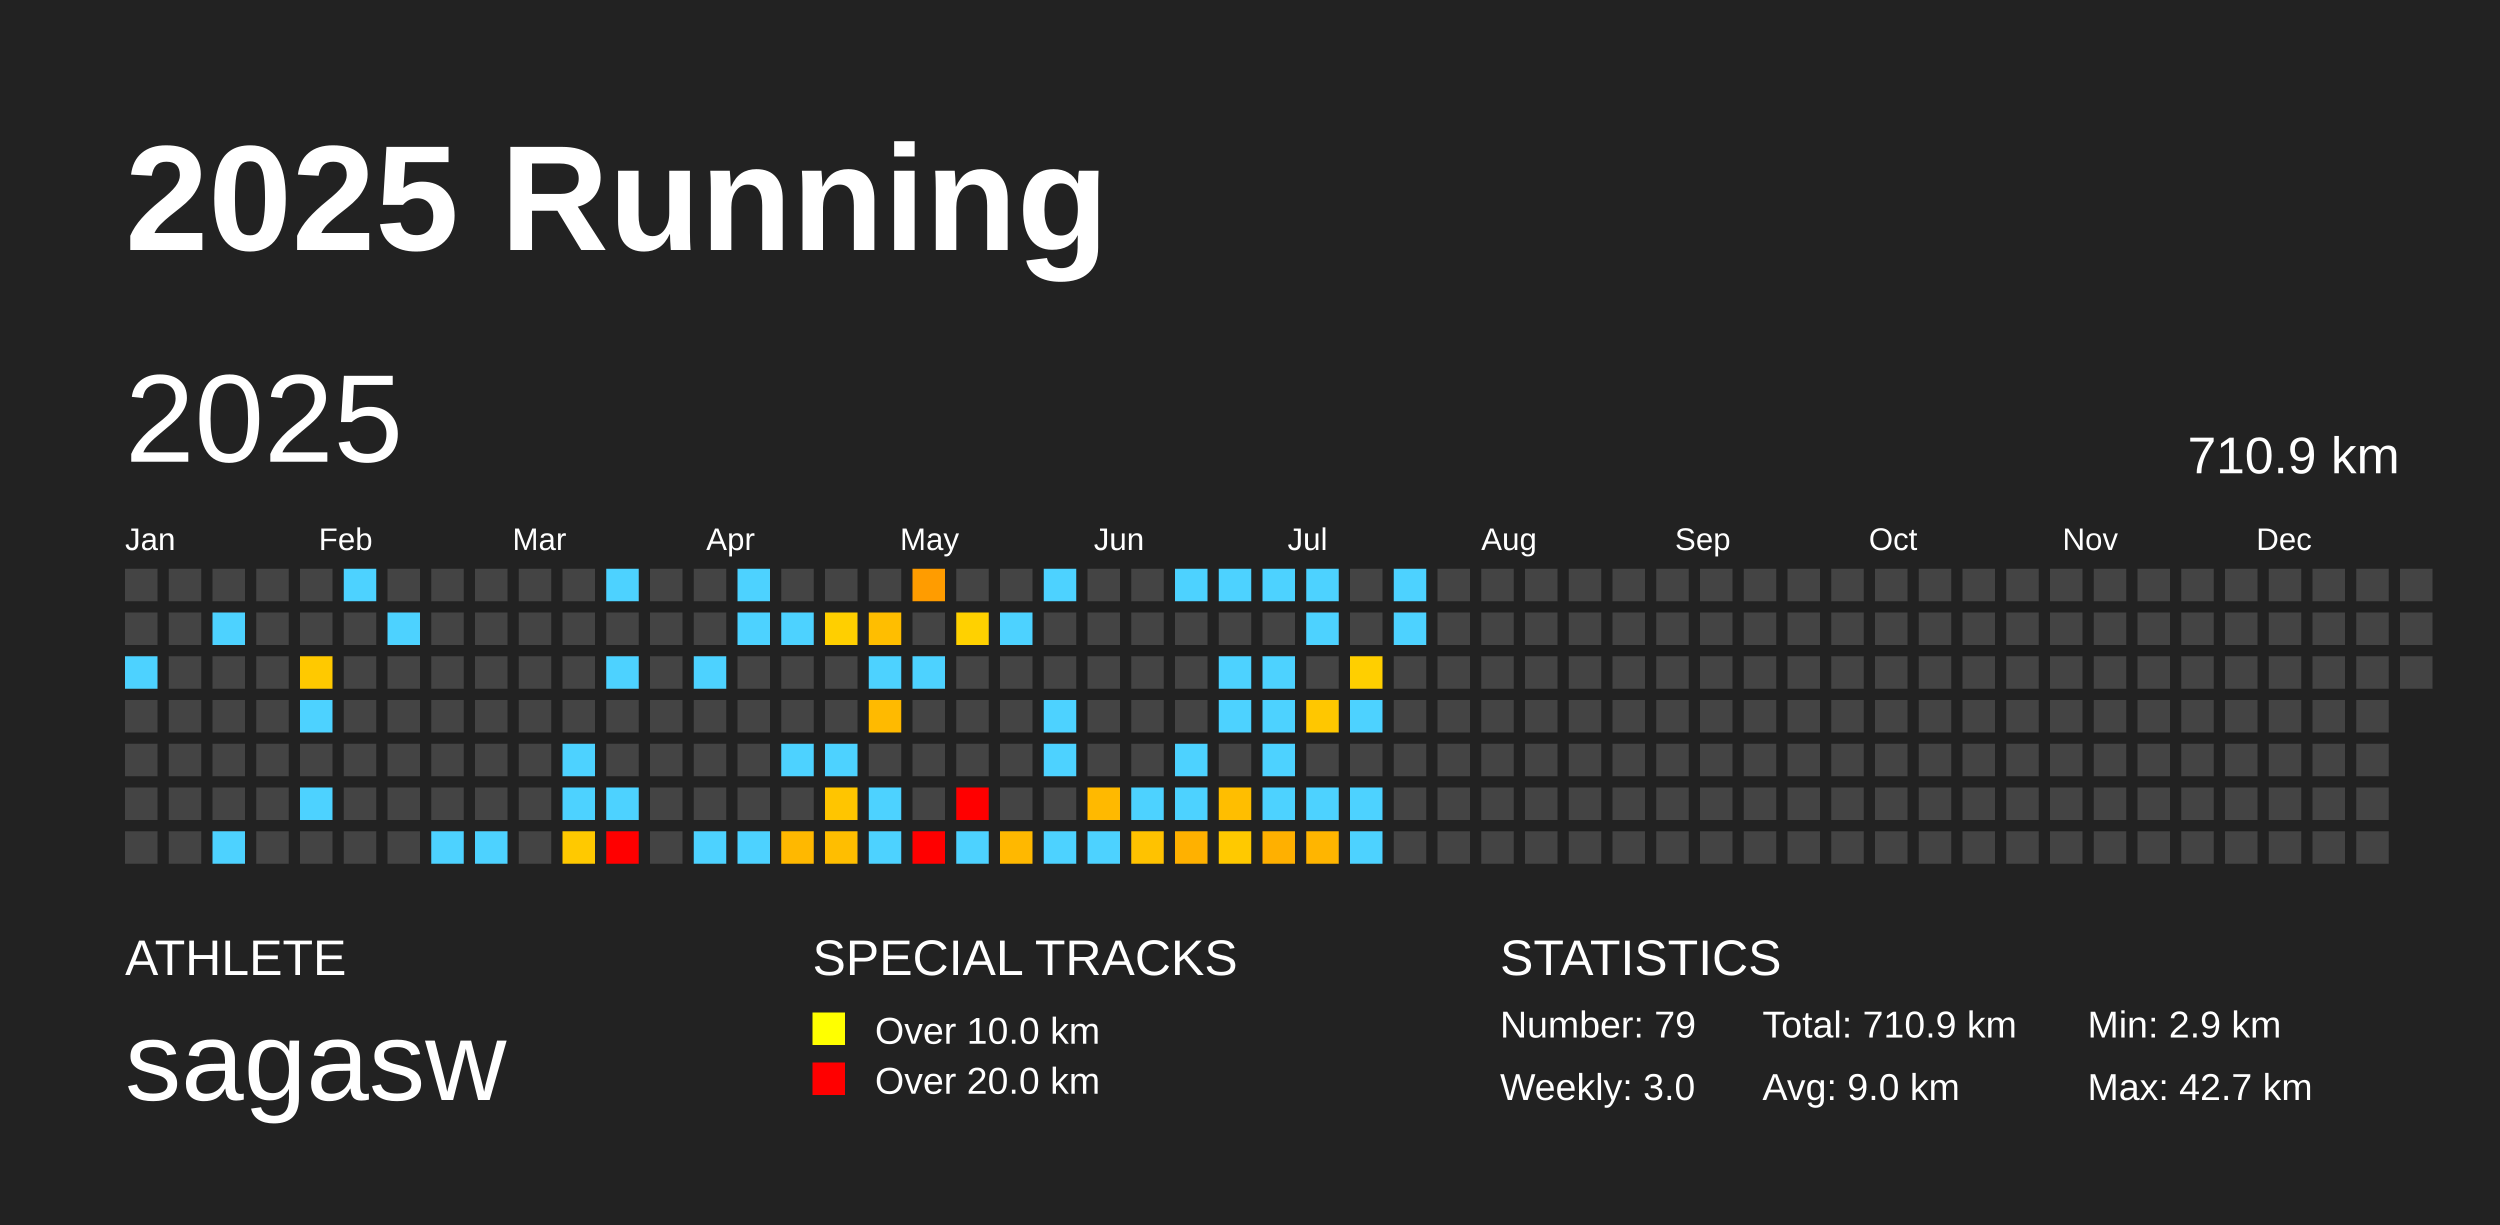
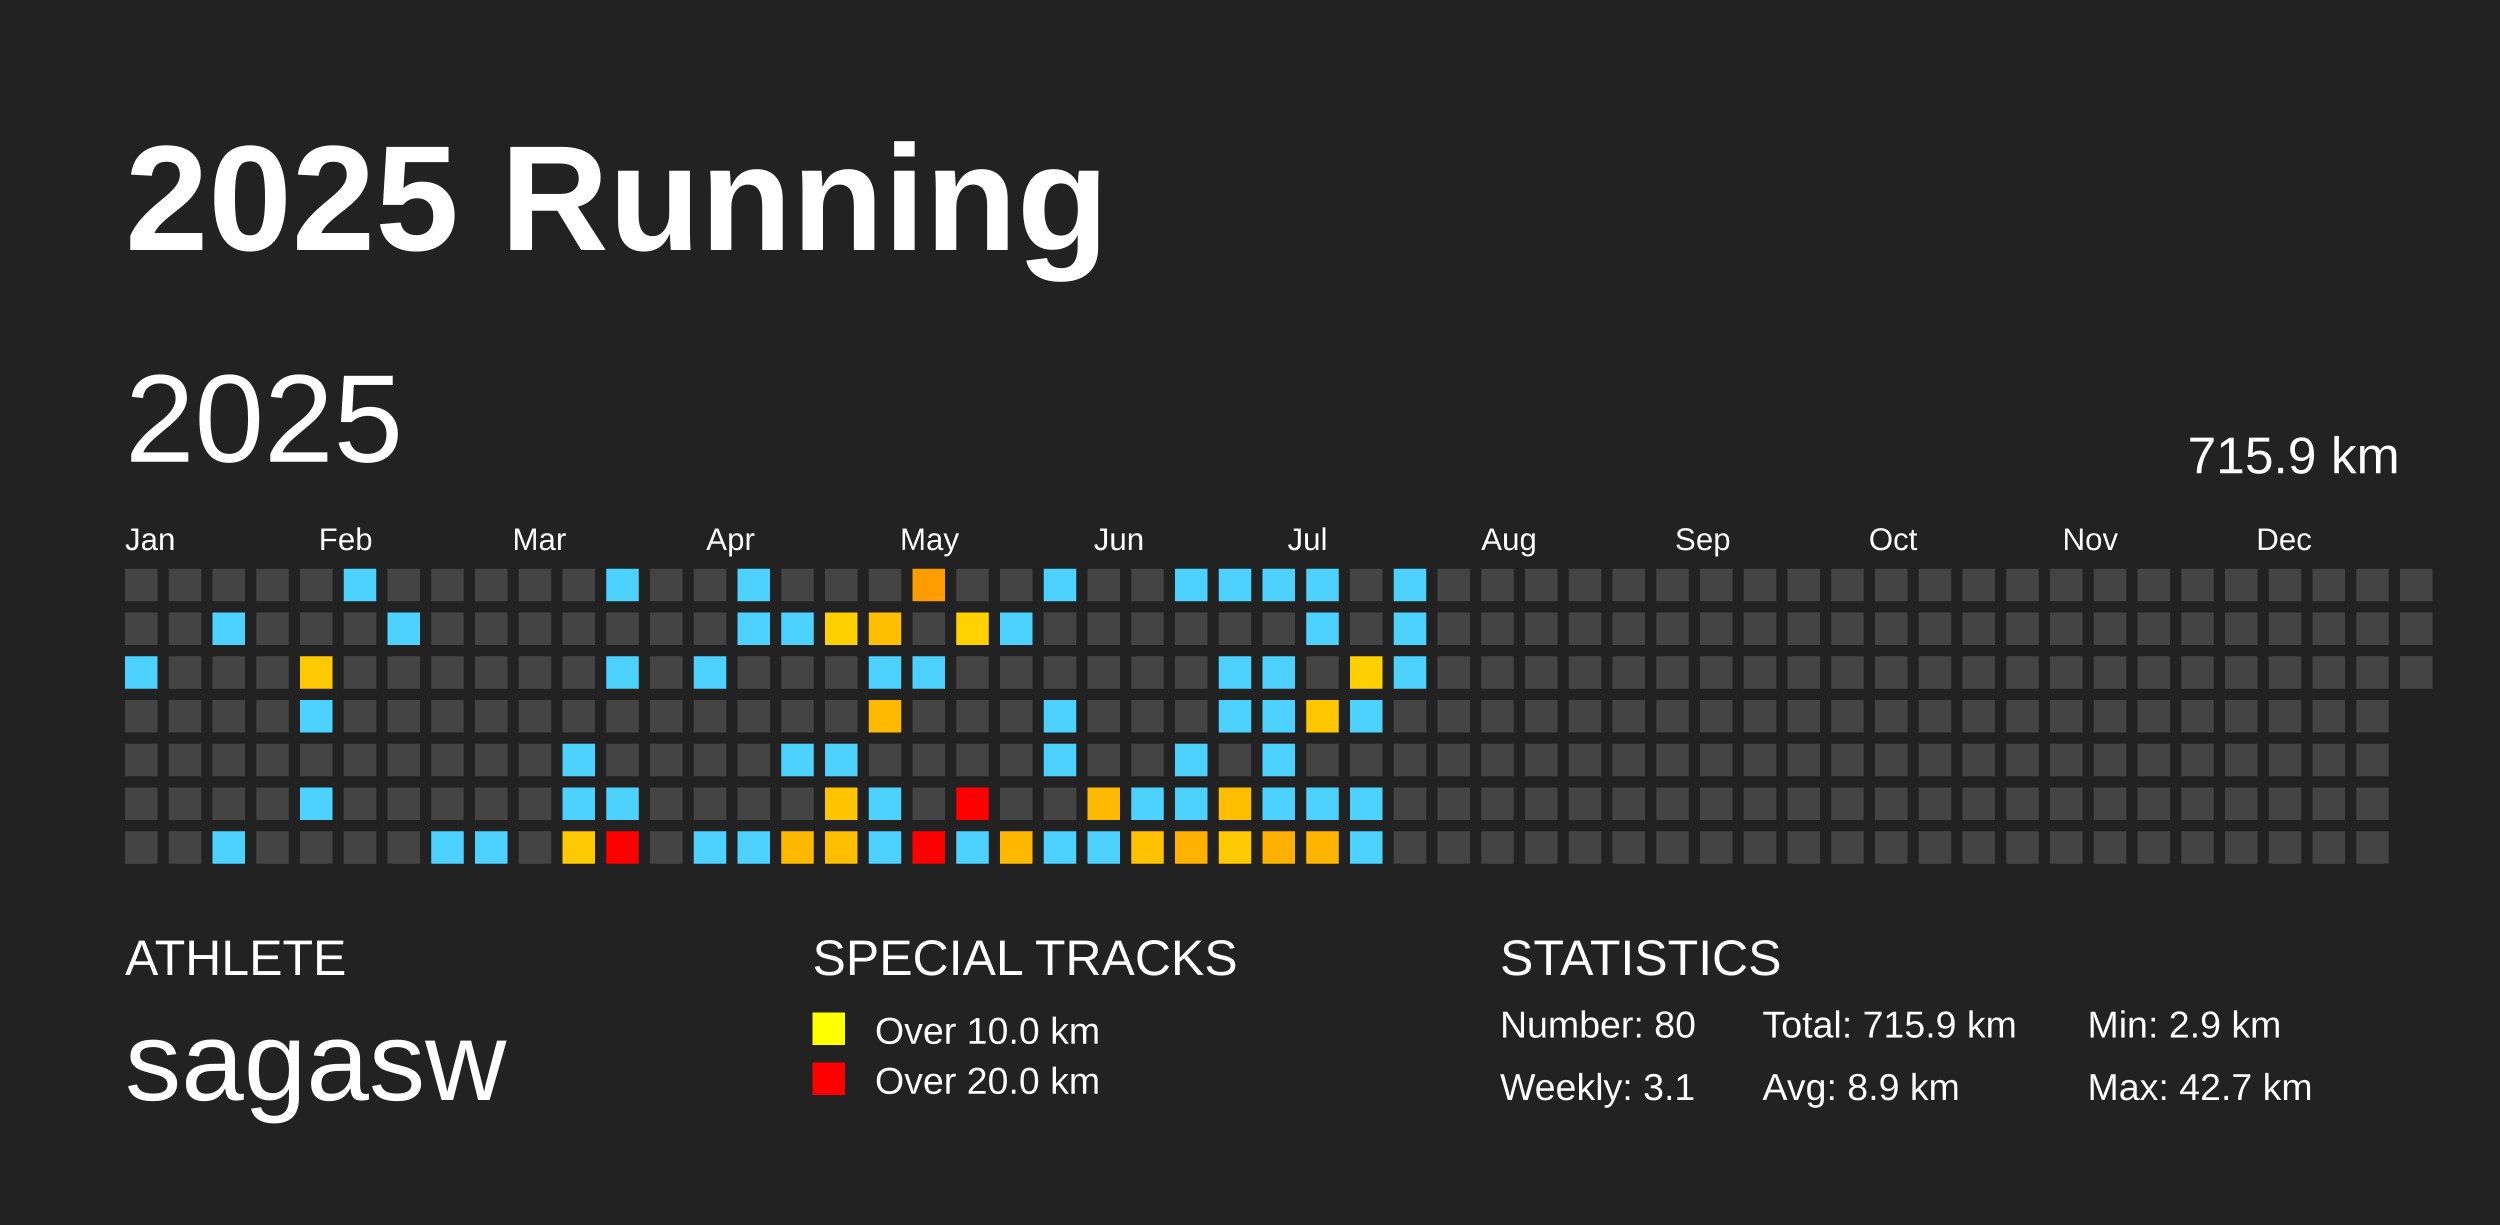
<svg xmlns="http://www.w3.org/2000/svg" baseProfile="full" height="98mm" version="1.1" viewBox="0,0,200,98" width="200mm">
  <defs />
  <rect fill="#222222" height="98" width="200" x="0" y="0" />
  <text fill="#FFFFFF" style="font-size:12px; font-family:Arial; font-weight:bold;" x="10" y="20">2025 Running</text>
  <text fill="#FFFFFF" style="font-size:4px; font-family:Arial" x="10" y="78">ATHLETE</text>
  <text fill="#FFFFFF" style="font-size:9px; font-family:Arial" x="10" y="88">sagasw</text>
  <text fill="#FFFFFF" style="font-size:4px; font-family:Arial" x="65" y="78">SPECIAL TRACKS</text>
  <rect fill="yellow" height="2.6" width="2.6" x="65" y="81" />
  <text fill="#FFFFFF" style="font-size:3px; font-family:Arial" x="70" y="83.5">Over 10.0 km</text>
  <rect fill="red" height="2.6" width="2.6" x="65" y="85" />
  <text fill="#FFFFFF" style="font-size:3px; font-family:Arial" x="70" y="87.5">Over 20.0 km</text>
  <text fill="#FFFFFF" style="font-size:4px; font-family:Arial" x="120" y="78">STATISTICS</text>
-   <text fill="#FFFFFF" style="font-size:3px; font-family:Arial" x="120" y="83">Number: 79</text>
-   <text fill="#FFFFFF" style="font-size:3px; font-family:Arial" x="120" y="88">Weekly: 3.0</text>
-   <text fill="#FFFFFF" style="font-size:3px; font-family:Arial" x="141" y="83">Total: 710.9 km</text>
-   <text fill="#FFFFFF" style="font-size:3px; font-family:Arial" x="141" y="88">Avg: 9.0 km</text>
+   <text fill="#FFFFFF" style="font-size:3px; font-family:Arial" x="120" y="83">Number: 80</text>
+   <text fill="#FFFFFF" style="font-size:3px; font-family:Arial" x="120" y="88">Weekly: 3.1</text>
+   <text fill="#FFFFFF" style="font-size:3px; font-family:Arial" x="141" y="83">Total: 715.9 km</text>
+   <text fill="#FFFFFF" style="font-size:3px; font-family:Arial" x="141" y="88">Avg: 8.9 km</text>
  <text fill="#FFFFFF" style="font-size:3px; font-family:Arial" x="167" y="83">Min: 2.9 km</text>
  <text fill="#FFFFFF" style="font-size:3px; font-family:Arial" x="167" y="88">Max: 42.7 km</text>
  <text dominant-baseline="hanging" fill="#FFFFFF" style="font-size:10.0px; font-family:Arial;" x="10" y="30">2025</text>
-   <text dominant-baseline="hanging" fill="#FFFFFF" style="font-size:4.125px; font-family:Arial;" x="175" y="35">710.9 km</text>
+   <text dominant-baseline="hanging" fill="#FFFFFF" style="font-size:4.125px; font-family:Arial;" x="175" y="35">715.9 km</text>
  <text fill="#FFFFFF" style="font-size:2.5px; font-family:Arial" x="10.0" y="44">Jan</text>
  <text fill="#FFFFFF" style="font-size:2.5px; font-family:Arial" x="25.5" y="44">Feb</text>
  <text fill="#FFFFFF" style="font-size:2.5px; font-family:Arial" x="41.0" y="44">Mar</text>
  <text fill="#FFFFFF" style="font-size:2.5px; font-family:Arial" x="56.5" y="44">Apr</text>
  <text fill="#FFFFFF" style="font-size:2.5px; font-family:Arial" x="72.0" y="44">May</text>
  <text fill="#FFFFFF" style="font-size:2.5px; font-family:Arial" x="87.5" y="44">Jun</text>
  <text fill="#FFFFFF" style="font-size:2.5px; font-family:Arial" x="103.0" y="44">Jul</text>
  <text fill="#FFFFFF" style="font-size:2.5px; font-family:Arial" x="118.5" y="44">Aug</text>
  <text fill="#FFFFFF" style="font-size:2.5px; font-family:Arial" x="134.0" y="44">Sep</text>
  <text fill="#FFFFFF" style="font-size:2.5px; font-family:Arial" x="149.5" y="44">Oct</text>
  <text fill="#FFFFFF" style="font-size:2.5px; font-family:Arial" x="165.0" y="44">Nov</text>
  <text fill="#FFFFFF" style="font-size:2.5px; font-family:Arial" x="180.5" y="44">Dec</text>
  <rect fill="#444444" height="2.6" width="2.6" x="10.0" y="45.5" />
  <rect fill="#444444" height="2.6" width="2.6" x="10.0" y="49.0" />
  <rect fill="#4dd2ff" height="2.6" width="2.6" x="10.0" y="52.5" />
  <rect fill="#444444" height="2.6" width="2.6" x="10.0" y="56.0" />
  <rect fill="#444444" height="2.6" width="2.6" x="10.0" y="59.5" />
  <rect fill="#444444" height="2.6" width="2.6" x="10.0" y="63.0" />
  <rect fill="#444444" height="2.6" width="2.6" x="10.0" y="66.5" />
  <rect fill="#444444" height="2.6" width="2.6" x="13.5" y="45.5" />
  <rect fill="#444444" height="2.6" width="2.6" x="13.5" y="49.0" />
  <rect fill="#444444" height="2.6" width="2.6" x="13.5" y="52.5" />
  <rect fill="#444444" height="2.6" width="2.6" x="13.5" y="56.0" />
  <rect fill="#444444" height="2.6" width="2.6" x="13.5" y="59.5" />
  <rect fill="#444444" height="2.6" width="2.6" x="13.5" y="63.0" />
  <rect fill="#444444" height="2.6" width="2.6" x="13.5" y="66.5" />
  <rect fill="#444444" height="2.6" width="2.6" x="17.0" y="45.5" />
  <rect fill="#4dd2ff" height="2.6" width="2.6" x="17.0" y="49.0" />
  <rect fill="#444444" height="2.6" width="2.6" x="17.0" y="52.5" />
  <rect fill="#444444" height="2.6" width="2.6" x="17.0" y="56.0" />
  <rect fill="#444444" height="2.6" width="2.6" x="17.0" y="59.5" />
  <rect fill="#444444" height="2.6" width="2.6" x="17.0" y="63.0" />
  <rect fill="#4dd2ff" height="2.6" width="2.6" x="17.0" y="66.5" />
  <rect fill="#444444" height="2.6" width="2.6" x="20.5" y="45.5" />
  <rect fill="#444444" height="2.6" width="2.6" x="20.5" y="49.0" />
  <rect fill="#444444" height="2.6" width="2.6" x="20.5" y="52.5" />
  <rect fill="#444444" height="2.6" width="2.6" x="20.5" y="56.0" />
  <rect fill="#444444" height="2.6" width="2.6" x="20.5" y="59.5" />
  <rect fill="#444444" height="2.6" width="2.6" x="20.5" y="63.0" />
  <rect fill="#444444" height="2.6" width="2.6" x="20.5" y="66.5" />
  <rect fill="#444444" height="2.6" width="2.6" x="24.0" y="45.5" />
  <rect fill="#444444" height="2.6" width="2.6" x="24.0" y="49.0" />
  <rect fill="#ffc900" height="2.6" width="2.6" x="24.0" y="52.5" />
  <rect fill="#4dd2ff" height="2.6" width="2.6" x="24.0" y="56.0" />
  <rect fill="#444444" height="2.6" width="2.6" x="24.0" y="59.5" />
  <rect fill="#4dd2ff" height="2.6" width="2.6" x="24.0" y="63.0" />
  <rect fill="#444444" height="2.6" width="2.6" x="24.0" y="66.5" />
  <rect fill="#4dd2ff" height="2.6" width="2.6" x="27.5" y="45.5" />
  <rect fill="#444444" height="2.6" width="2.6" x="27.5" y="49.0" />
  <rect fill="#444444" height="2.6" width="2.6" x="27.5" y="52.5" />
  <rect fill="#444444" height="2.6" width="2.6" x="27.5" y="56.0" />
  <rect fill="#444444" height="2.6" width="2.6" x="27.5" y="59.5" />
  <rect fill="#444444" height="2.6" width="2.6" x="27.5" y="63.0" />
  <rect fill="#444444" height="2.6" width="2.6" x="27.5" y="66.5" />
  <rect fill="#444444" height="2.6" width="2.6" x="31.0" y="45.5" />
  <rect fill="#4dd2ff" height="2.6" width="2.6" x="31.0" y="49.0" />
  <rect fill="#444444" height="2.6" width="2.6" x="31.0" y="52.5" />
  <rect fill="#444444" height="2.6" width="2.6" x="31.0" y="56.0" />
  <rect fill="#444444" height="2.6" width="2.6" x="31.0" y="59.5" />
  <rect fill="#444444" height="2.6" width="2.6" x="31.0" y="63.0" />
  <rect fill="#444444" height="2.6" width="2.6" x="31.0" y="66.5" />
  <rect fill="#444444" height="2.6" width="2.6" x="34.5" y="45.5" />
  <rect fill="#444444" height="2.6" width="2.6" x="34.5" y="49.0" />
  <rect fill="#444444" height="2.6" width="2.6" x="34.5" y="52.5" />
  <rect fill="#444444" height="2.6" width="2.6" x="34.5" y="56.0" />
  <rect fill="#444444" height="2.6" width="2.6" x="34.5" y="59.5" />
  <rect fill="#444444" height="2.6" width="2.6" x="34.5" y="63.0" />
  <rect fill="#4dd2ff" height="2.6" width="2.6" x="34.5" y="66.5" />
  <rect fill="#444444" height="2.6" width="2.6" x="38.0" y="45.5" />
  <rect fill="#444444" height="2.6" width="2.6" x="38.0" y="49.0" />
  <rect fill="#444444" height="2.6" width="2.6" x="38.0" y="52.5" />
  <rect fill="#444444" height="2.6" width="2.6" x="38.0" y="56.0" />
  <rect fill="#444444" height="2.6" width="2.6" x="38.0" y="59.5" />
  <rect fill="#444444" height="2.6" width="2.6" x="38.0" y="63.0" />
  <rect fill="#4dd2ff" height="2.6" width="2.6" x="38.0" y="66.5" />
  <rect fill="#444444" height="2.6" width="2.6" x="41.5" y="45.5" />
  <rect fill="#444444" height="2.6" width="2.6" x="41.5" y="49.0" />
  <rect fill="#444444" height="2.6" width="2.6" x="41.5" y="52.5" />
  <rect fill="#444444" height="2.6" width="2.6" x="41.5" y="56.0" />
  <rect fill="#444444" height="2.6" width="2.6" x="41.5" y="59.5" />
  <rect fill="#444444" height="2.6" width="2.6" x="41.5" y="63.0" />
  <rect fill="#444444" height="2.6" width="2.6" x="41.5" y="66.5" />
  <rect fill="#444444" height="2.6" width="2.6" x="45.0" y="45.5" />
  <rect fill="#444444" height="2.6" width="2.6" x="45.0" y="49.0" />
  <rect fill="#444444" height="2.6" width="2.6" x="45.0" y="52.5" />
  <rect fill="#444444" height="2.6" width="2.6" x="45.0" y="56.0" />
  <rect fill="#4dd2ff" height="2.6" width="2.6" x="45.0" y="59.5" />
  <rect fill="#4dd2ff" height="2.6" width="2.6" x="45.0" y="63.0" />
  <rect fill="#ffc900" height="2.6" width="2.6" x="45.0" y="66.5" />
  <rect fill="#4dd2ff" height="2.6" width="2.6" x="48.5" y="45.5" />
  <rect fill="#444444" height="2.6" width="2.6" x="48.5" y="49.0" />
  <rect fill="#4dd2ff" height="2.6" width="2.6" x="48.5" y="52.5" />
  <rect fill="#444444" height="2.6" width="2.6" x="48.5" y="56.0" />
  <rect fill="#444444" height="2.6" width="2.6" x="48.5" y="59.5" />
  <rect fill="#4dd2ff" height="2.6" width="2.6" x="48.5" y="63.0" />
  <rect fill="red" height="2.6" width="2.6" x="48.5" y="66.5" />
  <rect fill="#444444" height="2.6" width="2.6" x="52.0" y="45.5" />
  <rect fill="#444444" height="2.6" width="2.6" x="52.0" y="49.0" />
  <rect fill="#444444" height="2.6" width="2.6" x="52.0" y="52.5" />
  <rect fill="#444444" height="2.6" width="2.6" x="52.0" y="56.0" />
  <rect fill="#444444" height="2.6" width="2.6" x="52.0" y="59.5" />
  <rect fill="#444444" height="2.6" width="2.6" x="52.0" y="63.0" />
  <rect fill="#444444" height="2.6" width="2.6" x="52.0" y="66.5" />
  <rect fill="#444444" height="2.6" width="2.6" x="55.5" y="45.5" />
  <rect fill="#444444" height="2.6" width="2.6" x="55.5" y="49.0" />
  <rect fill="#4dd2ff" height="2.6" width="2.6" x="55.5" y="52.5" />
  <rect fill="#444444" height="2.6" width="2.6" x="55.5" y="56.0" />
  <rect fill="#444444" height="2.6" width="2.6" x="55.5" y="59.5" />
  <rect fill="#444444" height="2.6" width="2.6" x="55.5" y="63.0" />
  <rect fill="#4dd2ff" height="2.6" width="2.6" x="55.5" y="66.5" />
  <rect fill="#4dd2ff" height="2.6" width="2.6" x="59.0" y="45.5" />
  <rect fill="#4dd2ff" height="2.6" width="2.6" x="59.0" y="49.0" />
  <rect fill="#444444" height="2.6" width="2.6" x="59.0" y="52.5" />
  <rect fill="#444444" height="2.6" width="2.6" x="59.0" y="56.0" />
  <rect fill="#444444" height="2.6" width="2.6" x="59.0" y="59.5" />
  <rect fill="#444444" height="2.6" width="2.6" x="59.0" y="63.0" />
  <rect fill="#4dd2ff" height="2.6" width="2.6" x="59.0" y="66.5" />
  <rect fill="#444444" height="2.6" width="2.6" x="62.5" y="45.5" />
  <rect fill="#4dd2ff" height="2.6" width="2.6" x="62.5" y="49.0" />
  <rect fill="#444444" height="2.6" width="2.6" x="62.5" y="52.5" />
  <rect fill="#444444" height="2.6" width="2.6" x="62.5" y="56.0" />
  <rect fill="#4dd2ff" height="2.6" width="2.6" x="62.5" y="59.5" />
  <rect fill="#444444" height="2.6" width="2.6" x="62.5" y="63.0" />
  <rect fill="#ffb800" height="2.6" width="2.6" x="62.5" y="66.5" />
  <rect fill="#444444" height="2.6" width="2.6" x="66.0" y="45.5" />
  <rect fill="#ffcf00" height="2.6" width="2.6" x="66.0" y="49.0" />
  <rect fill="#444444" height="2.6" width="2.6" x="66.0" y="52.5" />
  <rect fill="#444444" height="2.6" width="2.6" x="66.0" y="56.0" />
  <rect fill="#4dd2ff" height="2.6" width="2.6" x="66.0" y="59.5" />
  <rect fill="#ffc500" height="2.6" width="2.6" x="66.0" y="63.0" />
  <rect fill="#ffbe00" height="2.6" width="2.6" x="66.0" y="66.5" />
  <rect fill="#444444" height="2.6" width="2.6" x="69.5" y="45.5" />
  <rect fill="#ffbe00" height="2.6" width="2.6" x="69.5" y="49.0" />
  <rect fill="#4dd2ff" height="2.6" width="2.6" x="69.5" y="52.5" />
  <rect fill="#ffba00" height="2.6" width="2.6" x="69.5" y="56.0" />
  <rect fill="#444444" height="2.6" width="2.6" x="69.5" y="59.5" />
  <rect fill="#4dd2ff" height="2.6" width="2.6" x="69.5" y="63.0" />
  <rect fill="#4dd2ff" height="2.6" width="2.6" x="69.5" y="66.5" />
  <rect fill="#ff9c00" height="2.6" width="2.6" x="73.0" y="45.5" />
  <rect fill="#444444" height="2.6" width="2.6" x="73.0" y="49.0" />
  <rect fill="#4dd2ff" height="2.6" width="2.6" x="73.0" y="52.5" />
  <rect fill="#444444" height="2.6" width="2.6" x="73.0" y="56.0" />
  <rect fill="#444444" height="2.6" width="2.6" x="73.0" y="59.5" />
  <rect fill="#444444" height="2.6" width="2.6" x="73.0" y="63.0" />
  <rect fill="red" height="2.6" width="2.6" x="73.0" y="66.5" />
  <rect fill="#444444" height="2.6" width="2.6" x="76.5" y="45.5" />
  <rect fill="#ffd100" height="2.6" width="2.6" x="76.5" y="49.0" />
  <rect fill="#444444" height="2.6" width="2.6" x="76.5" y="52.5" />
  <rect fill="#444444" height="2.6" width="2.6" x="76.5" y="56.0" />
  <rect fill="#444444" height="2.6" width="2.6" x="76.5" y="59.5" />
  <rect fill="red" height="2.6" width="2.6" x="76.5" y="63.0" />
  <rect fill="#4dd2ff" height="2.6" width="2.6" x="76.5" y="66.5" />
  <rect fill="#444444" height="2.6" width="2.6" x="80.0" y="45.5" />
  <rect fill="#4dd2ff" height="2.6" width="2.6" x="80.0" y="49.0" />
  <rect fill="#444444" height="2.6" width="2.6" x="80.0" y="52.5" />
  <rect fill="#444444" height="2.6" width="2.6" x="80.0" y="56.0" />
  <rect fill="#444444" height="2.6" width="2.6" x="80.0" y="59.5" />
  <rect fill="#444444" height="2.6" width="2.6" x="80.0" y="63.0" />
  <rect fill="#ffb800" height="2.6" width="2.6" x="80.0" y="66.5" />
  <rect fill="#4dd2ff" height="2.6" width="2.6" x="83.5" y="45.5" />
  <rect fill="#444444" height="2.6" width="2.6" x="83.5" y="49.0" />
  <rect fill="#444444" height="2.6" width="2.6" x="83.5" y="52.5" />
  <rect fill="#4dd2ff" height="2.6" width="2.6" x="83.5" y="56.0" />
  <rect fill="#4dd2ff" height="2.6" width="2.6" x="83.5" y="59.5" />
  <rect fill="#444444" height="2.6" width="2.6" x="83.5" y="63.0" />
  <rect fill="#4dd2ff" height="2.6" width="2.6" x="83.5" y="66.5" />
  <rect fill="#444444" height="2.6" width="2.6" x="87.0" y="45.5" />
  <rect fill="#444444" height="2.6" width="2.6" x="87.0" y="49.0" />
  <rect fill="#444444" height="2.6" width="2.6" x="87.0" y="52.5" />
  <rect fill="#444444" height="2.6" width="2.6" x="87.0" y="56.0" />
  <rect fill="#444444" height="2.6" width="2.6" x="87.0" y="59.5" />
  <rect fill="#ffb900" height="2.6" width="2.6" x="87.0" y="63.0" />
  <rect fill="#4dd2ff" height="2.6" width="2.6" x="87.0" y="66.5" />
  <rect fill="#444444" height="2.6" width="2.6" x="90.5" y="45.5" />
  <rect fill="#444444" height="2.6" width="2.6" x="90.5" y="49.0" />
  <rect fill="#444444" height="2.6" width="2.6" x="90.5" y="52.5" />
  <rect fill="#444444" height="2.6" width="2.6" x="90.5" y="56.0" />
  <rect fill="#444444" height="2.6" width="2.6" x="90.5" y="59.5" />
  <rect fill="#4dd2ff" height="2.6" width="2.6" x="90.5" y="63.0" />
  <rect fill="#ffc200" height="2.6" width="2.6" x="90.5" y="66.5" />
  <rect fill="#4dd2ff" height="2.6" width="2.6" x="94.0" y="45.5" />
  <rect fill="#444444" height="2.6" width="2.6" x="94.0" y="49.0" />
  <rect fill="#444444" height="2.6" width="2.6" x="94.0" y="52.5" />
  <rect fill="#444444" height="2.6" width="2.6" x="94.0" y="56.0" />
  <rect fill="#4dd2ff" height="2.6" width="2.6" x="94.0" y="59.5" />
  <rect fill="#4dd2ff" height="2.6" width="2.6" x="94.0" y="63.0" />
  <rect fill="#ffb100" height="2.6" width="2.6" x="94.0" y="66.5" />
  <rect fill="#4dd2ff" height="2.6" width="2.6" x="97.5" y="45.5" />
  <rect fill="#444444" height="2.6" width="2.6" x="97.5" y="49.0" />
  <rect fill="#4dd2ff" height="2.6" width="2.6" x="97.5" y="52.5" />
  <rect fill="#4dd2ff" height="2.6" width="2.6" x="97.5" y="56.0" />
  <rect fill="#444444" height="2.6" width="2.6" x="97.5" y="59.5" />
  <rect fill="#ffbe00" height="2.6" width="2.6" x="97.5" y="63.0" />
  <rect fill="#ffc900" height="2.6" width="2.6" x="97.5" y="66.5" />
  <rect fill="#4dd2ff" height="2.6" width="2.6" x="101.0" y="45.5" />
  <rect fill="#444444" height="2.6" width="2.6" x="101.0" y="49.0" />
  <rect fill="#4dd2ff" height="2.6" width="2.6" x="101.0" y="52.5" />
  <rect fill="#4dd2ff" height="2.6" width="2.6" x="101.0" y="56.0" />
  <rect fill="#4dd2ff" height="2.6" width="2.6" x="101.0" y="59.5" />
  <rect fill="#4dd2ff" height="2.6" width="2.6" x="101.0" y="63.0" />
  <rect fill="#ffb000" height="2.6" width="2.6" x="101.0" y="66.5" />
  <rect fill="#4dd2ff" height="2.6" width="2.6" x="104.5" y="45.5" />
  <rect fill="#4dd2ff" height="2.6" width="2.6" x="104.5" y="49.0" />
  <rect fill="#444444" height="2.6" width="2.6" x="104.5" y="52.5" />
  <rect fill="#ffc700" height="2.6" width="2.6" x="104.5" y="56.0" />
  <rect fill="#444444" height="2.6" width="2.6" x="104.5" y="59.5" />
  <rect fill="#4dd2ff" height="2.6" width="2.6" x="104.5" y="63.0" />
  <rect fill="#ffb500" height="2.6" width="2.6" x="104.5" y="66.5" />
  <rect fill="#444444" height="2.6" width="2.6" x="108.0" y="45.5" />
  <rect fill="#444444" height="2.6" width="2.6" x="108.0" y="49.0" />
  <rect fill="#ffcf00" height="2.6" width="2.6" x="108.0" y="52.5" />
  <rect fill="#4dd2ff" height="2.6" width="2.6" x="108.0" y="56.0" />
  <rect fill="#444444" height="2.6" width="2.6" x="108.0" y="59.5" />
  <rect fill="#4dd2ff" height="2.6" width="2.6" x="108.0" y="63.0" />
  <rect fill="#4dd2ff" height="2.6" width="2.6" x="108.0" y="66.5" />
  <rect fill="#4dd2ff" height="2.6" width="2.6" x="111.5" y="45.5" />
  <rect fill="#4dd2ff" height="2.6" width="2.6" x="111.5" y="49.0" />
-   <rect fill="#444444" height="2.6" width="2.6" x="111.5" y="52.5" />
+   <rect fill="#4dd2ff" height="2.6" width="2.6" x="111.5" y="52.5" />
  <rect fill="#444444" height="2.6" width="2.6" x="111.5" y="56.0" />
  <rect fill="#444444" height="2.6" width="2.6" x="111.5" y="59.5" />
  <rect fill="#444444" height="2.6" width="2.6" x="111.5" y="63.0" />
  <rect fill="#444444" height="2.6" width="2.6" x="111.5" y="66.5" />
  <rect fill="#444444" height="2.6" width="2.6" x="115.0" y="45.5" />
  <rect fill="#444444" height="2.6" width="2.6" x="115.0" y="49.0" />
  <rect fill="#444444" height="2.6" width="2.6" x="115.0" y="52.5" />
  <rect fill="#444444" height="2.6" width="2.6" x="115.0" y="56.0" />
  <rect fill="#444444" height="2.6" width="2.6" x="115.0" y="59.5" />
  <rect fill="#444444" height="2.6" width="2.6" x="115.0" y="63.0" />
  <rect fill="#444444" height="2.6" width="2.6" x="115.0" y="66.5" />
  <rect fill="#444444" height="2.6" width="2.6" x="118.5" y="45.5" />
  <rect fill="#444444" height="2.6" width="2.6" x="118.5" y="49.0" />
  <rect fill="#444444" height="2.6" width="2.6" x="118.5" y="52.5" />
  <rect fill="#444444" height="2.6" width="2.6" x="118.5" y="56.0" />
  <rect fill="#444444" height="2.6" width="2.6" x="118.5" y="59.5" />
  <rect fill="#444444" height="2.6" width="2.6" x="118.5" y="63.0" />
  <rect fill="#444444" height="2.6" width="2.6" x="118.5" y="66.5" />
  <rect fill="#444444" height="2.6" width="2.6" x="122.0" y="45.5" />
  <rect fill="#444444" height="2.6" width="2.6" x="122.0" y="49.0" />
  <rect fill="#444444" height="2.6" width="2.6" x="122.0" y="52.5" />
  <rect fill="#444444" height="2.6" width="2.6" x="122.0" y="56.0" />
  <rect fill="#444444" height="2.6" width="2.6" x="122.0" y="59.5" />
  <rect fill="#444444" height="2.6" width="2.6" x="122.0" y="63.0" />
  <rect fill="#444444" height="2.6" width="2.6" x="122.0" y="66.5" />
  <rect fill="#444444" height="2.6" width="2.6" x="125.5" y="45.5" />
  <rect fill="#444444" height="2.6" width="2.6" x="125.5" y="49.0" />
  <rect fill="#444444" height="2.6" width="2.6" x="125.5" y="52.5" />
  <rect fill="#444444" height="2.6" width="2.6" x="125.5" y="56.0" />
  <rect fill="#444444" height="2.6" width="2.6" x="125.5" y="59.5" />
  <rect fill="#444444" height="2.6" width="2.6" x="125.5" y="63.0" />
  <rect fill="#444444" height="2.6" width="2.6" x="125.5" y="66.5" />
  <rect fill="#444444" height="2.6" width="2.6" x="129.0" y="45.5" />
  <rect fill="#444444" height="2.6" width="2.6" x="129.0" y="49.0" />
  <rect fill="#444444" height="2.6" width="2.6" x="129.0" y="52.5" />
  <rect fill="#444444" height="2.6" width="2.6" x="129.0" y="56.0" />
  <rect fill="#444444" height="2.6" width="2.6" x="129.0" y="59.5" />
  <rect fill="#444444" height="2.6" width="2.6" x="129.0" y="63.0" />
  <rect fill="#444444" height="2.6" width="2.6" x="129.0" y="66.5" />
  <rect fill="#444444" height="2.6" width="2.6" x="132.5" y="45.5" />
  <rect fill="#444444" height="2.6" width="2.6" x="132.5" y="49.0" />
  <rect fill="#444444" height="2.6" width="2.6" x="132.5" y="52.5" />
  <rect fill="#444444" height="2.6" width="2.6" x="132.5" y="56.0" />
  <rect fill="#444444" height="2.6" width="2.6" x="132.5" y="59.5" />
  <rect fill="#444444" height="2.6" width="2.6" x="132.5" y="63.0" />
  <rect fill="#444444" height="2.6" width="2.6" x="132.5" y="66.5" />
  <rect fill="#444444" height="2.6" width="2.6" x="136.0" y="45.5" />
  <rect fill="#444444" height="2.6" width="2.6" x="136.0" y="49.0" />
  <rect fill="#444444" height="2.6" width="2.6" x="136.0" y="52.5" />
  <rect fill="#444444" height="2.6" width="2.6" x="136.0" y="56.0" />
  <rect fill="#444444" height="2.6" width="2.6" x="136.0" y="59.5" />
  <rect fill="#444444" height="2.6" width="2.6" x="136.0" y="63.0" />
  <rect fill="#444444" height="2.6" width="2.6" x="136.0" y="66.5" />
  <rect fill="#444444" height="2.6" width="2.6" x="139.5" y="45.5" />
  <rect fill="#444444" height="2.6" width="2.6" x="139.5" y="49.0" />
  <rect fill="#444444" height="2.6" width="2.6" x="139.5" y="52.5" />
  <rect fill="#444444" height="2.6" width="2.6" x="139.5" y="56.0" />
  <rect fill="#444444" height="2.6" width="2.6" x="139.5" y="59.5" />
  <rect fill="#444444" height="2.6" width="2.6" x="139.5" y="63.0" />
  <rect fill="#444444" height="2.6" width="2.6" x="139.5" y="66.5" />
  <rect fill="#444444" height="2.6" width="2.6" x="143.0" y="45.5" />
  <rect fill="#444444" height="2.6" width="2.6" x="143.0" y="49.0" />
  <rect fill="#444444" height="2.6" width="2.6" x="143.0" y="52.5" />
  <rect fill="#444444" height="2.6" width="2.6" x="143.0" y="56.0" />
  <rect fill="#444444" height="2.6" width="2.6" x="143.0" y="59.5" />
  <rect fill="#444444" height="2.6" width="2.6" x="143.0" y="63.0" />
  <rect fill="#444444" height="2.6" width="2.6" x="143.0" y="66.5" />
  <rect fill="#444444" height="2.6" width="2.6" x="146.5" y="45.5" />
  <rect fill="#444444" height="2.6" width="2.6" x="146.5" y="49.0" />
  <rect fill="#444444" height="2.6" width="2.6" x="146.5" y="52.5" />
  <rect fill="#444444" height="2.6" width="2.6" x="146.5" y="56.0" />
  <rect fill="#444444" height="2.6" width="2.6" x="146.5" y="59.5" />
  <rect fill="#444444" height="2.6" width="2.6" x="146.5" y="63.0" />
  <rect fill="#444444" height="2.6" width="2.6" x="146.5" y="66.5" />
  <rect fill="#444444" height="2.6" width="2.6" x="150.0" y="45.5" />
  <rect fill="#444444" height="2.6" width="2.6" x="150.0" y="49.0" />
  <rect fill="#444444" height="2.6" width="2.6" x="150.0" y="52.5" />
  <rect fill="#444444" height="2.6" width="2.6" x="150.0" y="56.0" />
  <rect fill="#444444" height="2.6" width="2.6" x="150.0" y="59.5" />
  <rect fill="#444444" height="2.6" width="2.6" x="150.0" y="63.0" />
  <rect fill="#444444" height="2.6" width="2.6" x="150.0" y="66.5" />
  <rect fill="#444444" height="2.6" width="2.6" x="153.5" y="45.5" />
  <rect fill="#444444" height="2.6" width="2.6" x="153.5" y="49.0" />
  <rect fill="#444444" height="2.6" width="2.6" x="153.5" y="52.5" />
  <rect fill="#444444" height="2.6" width="2.6" x="153.5" y="56.0" />
  <rect fill="#444444" height="2.6" width="2.6" x="153.5" y="59.5" />
  <rect fill="#444444" height="2.6" width="2.6" x="153.5" y="63.0" />
  <rect fill="#444444" height="2.6" width="2.6" x="153.5" y="66.5" />
  <rect fill="#444444" height="2.6" width="2.6" x="157.0" y="45.5" />
  <rect fill="#444444" height="2.6" width="2.6" x="157.0" y="49.0" />
  <rect fill="#444444" height="2.6" width="2.6" x="157.0" y="52.5" />
  <rect fill="#444444" height="2.6" width="2.6" x="157.0" y="56.0" />
  <rect fill="#444444" height="2.6" width="2.6" x="157.0" y="59.5" />
  <rect fill="#444444" height="2.6" width="2.6" x="157.0" y="63.0" />
  <rect fill="#444444" height="2.6" width="2.6" x="157.0" y="66.5" />
  <rect fill="#444444" height="2.6" width="2.6" x="160.5" y="45.5" />
  <rect fill="#444444" height="2.6" width="2.6" x="160.5" y="49.0" />
  <rect fill="#444444" height="2.6" width="2.6" x="160.5" y="52.5" />
  <rect fill="#444444" height="2.6" width="2.6" x="160.5" y="56.0" />
  <rect fill="#444444" height="2.6" width="2.6" x="160.5" y="59.5" />
  <rect fill="#444444" height="2.6" width="2.6" x="160.5" y="63.0" />
  <rect fill="#444444" height="2.6" width="2.6" x="160.5" y="66.5" />
  <rect fill="#444444" height="2.6" width="2.6" x="164.0" y="45.5" />
  <rect fill="#444444" height="2.6" width="2.6" x="164.0" y="49.0" />
  <rect fill="#444444" height="2.6" width="2.6" x="164.0" y="52.5" />
  <rect fill="#444444" height="2.6" width="2.6" x="164.0" y="56.0" />
  <rect fill="#444444" height="2.6" width="2.6" x="164.0" y="59.5" />
  <rect fill="#444444" height="2.6" width="2.6" x="164.0" y="63.0" />
  <rect fill="#444444" height="2.6" width="2.6" x="164.0" y="66.5" />
  <rect fill="#444444" height="2.6" width="2.6" x="167.5" y="45.5" />
  <rect fill="#444444" height="2.6" width="2.6" x="167.5" y="49.0" />
  <rect fill="#444444" height="2.6" width="2.6" x="167.5" y="52.5" />
  <rect fill="#444444" height="2.6" width="2.6" x="167.5" y="56.0" />
  <rect fill="#444444" height="2.6" width="2.6" x="167.5" y="59.5" />
  <rect fill="#444444" height="2.6" width="2.6" x="167.5" y="63.0" />
  <rect fill="#444444" height="2.6" width="2.6" x="167.5" y="66.5" />
  <rect fill="#444444" height="2.6" width="2.6" x="171.0" y="45.5" />
  <rect fill="#444444" height="2.6" width="2.6" x="171.0" y="49.0" />
  <rect fill="#444444" height="2.6" width="2.6" x="171.0" y="52.5" />
  <rect fill="#444444" height="2.6" width="2.6" x="171.0" y="56.0" />
  <rect fill="#444444" height="2.6" width="2.6" x="171.0" y="59.5" />
  <rect fill="#444444" height="2.6" width="2.6" x="171.0" y="63.0" />
  <rect fill="#444444" height="2.6" width="2.6" x="171.0" y="66.5" />
  <rect fill="#444444" height="2.6" width="2.6" x="174.5" y="45.5" />
  <rect fill="#444444" height="2.6" width="2.6" x="174.5" y="49.0" />
  <rect fill="#444444" height="2.6" width="2.6" x="174.5" y="52.5" />
  <rect fill="#444444" height="2.6" width="2.6" x="174.5" y="56.0" />
  <rect fill="#444444" height="2.6" width="2.6" x="174.5" y="59.5" />
  <rect fill="#444444" height="2.6" width="2.6" x="174.5" y="63.0" />
  <rect fill="#444444" height="2.6" width="2.6" x="174.5" y="66.5" />
  <rect fill="#444444" height="2.6" width="2.6" x="178.0" y="45.5" />
  <rect fill="#444444" height="2.6" width="2.6" x="178.0" y="49.0" />
  <rect fill="#444444" height="2.6" width="2.6" x="178.0" y="52.5" />
  <rect fill="#444444" height="2.6" width="2.6" x="178.0" y="56.0" />
  <rect fill="#444444" height="2.6" width="2.6" x="178.0" y="59.5" />
  <rect fill="#444444" height="2.6" width="2.6" x="178.0" y="63.0" />
  <rect fill="#444444" height="2.6" width="2.6" x="178.0" y="66.5" />
  <rect fill="#444444" height="2.6" width="2.6" x="181.5" y="45.5" />
  <rect fill="#444444" height="2.6" width="2.6" x="181.5" y="49.0" />
  <rect fill="#444444" height="2.6" width="2.6" x="181.5" y="52.5" />
  <rect fill="#444444" height="2.6" width="2.6" x="181.5" y="56.0" />
  <rect fill="#444444" height="2.6" width="2.6" x="181.5" y="59.5" />
  <rect fill="#444444" height="2.6" width="2.6" x="181.5" y="63.0" />
  <rect fill="#444444" height="2.6" width="2.6" x="181.5" y="66.5" />
  <rect fill="#444444" height="2.6" width="2.6" x="185.0" y="45.5" />
  <rect fill="#444444" height="2.6" width="2.6" x="185.0" y="49.0" />
  <rect fill="#444444" height="2.6" width="2.6" x="185.0" y="52.5" />
  <rect fill="#444444" height="2.6" width="2.6" x="185.0" y="56.0" />
  <rect fill="#444444" height="2.6" width="2.6" x="185.0" y="59.5" />
  <rect fill="#444444" height="2.6" width="2.6" x="185.0" y="63.0" />
  <rect fill="#444444" height="2.6" width="2.6" x="185.0" y="66.5" />
  <rect fill="#444444" height="2.6" width="2.6" x="188.5" y="45.5" />
  <rect fill="#444444" height="2.6" width="2.6" x="188.5" y="49.0" />
  <rect fill="#444444" height="2.6" width="2.6" x="188.5" y="52.5" />
  <rect fill="#444444" height="2.6" width="2.6" x="188.5" y="56.0" />
  <rect fill="#444444" height="2.6" width="2.6" x="188.5" y="59.5" />
  <rect fill="#444444" height="2.6" width="2.6" x="188.5" y="63.0" />
  <rect fill="#444444" height="2.6" width="2.6" x="188.5" y="66.5" />
  <rect fill="#444444" height="2.6" width="2.6" x="192.0" y="45.5" />
  <rect fill="#444444" height="2.6" width="2.6" x="192.0" y="49.0" />
  <rect fill="#444444" height="2.6" width="2.6" x="192.0" y="52.5" />
</svg>
